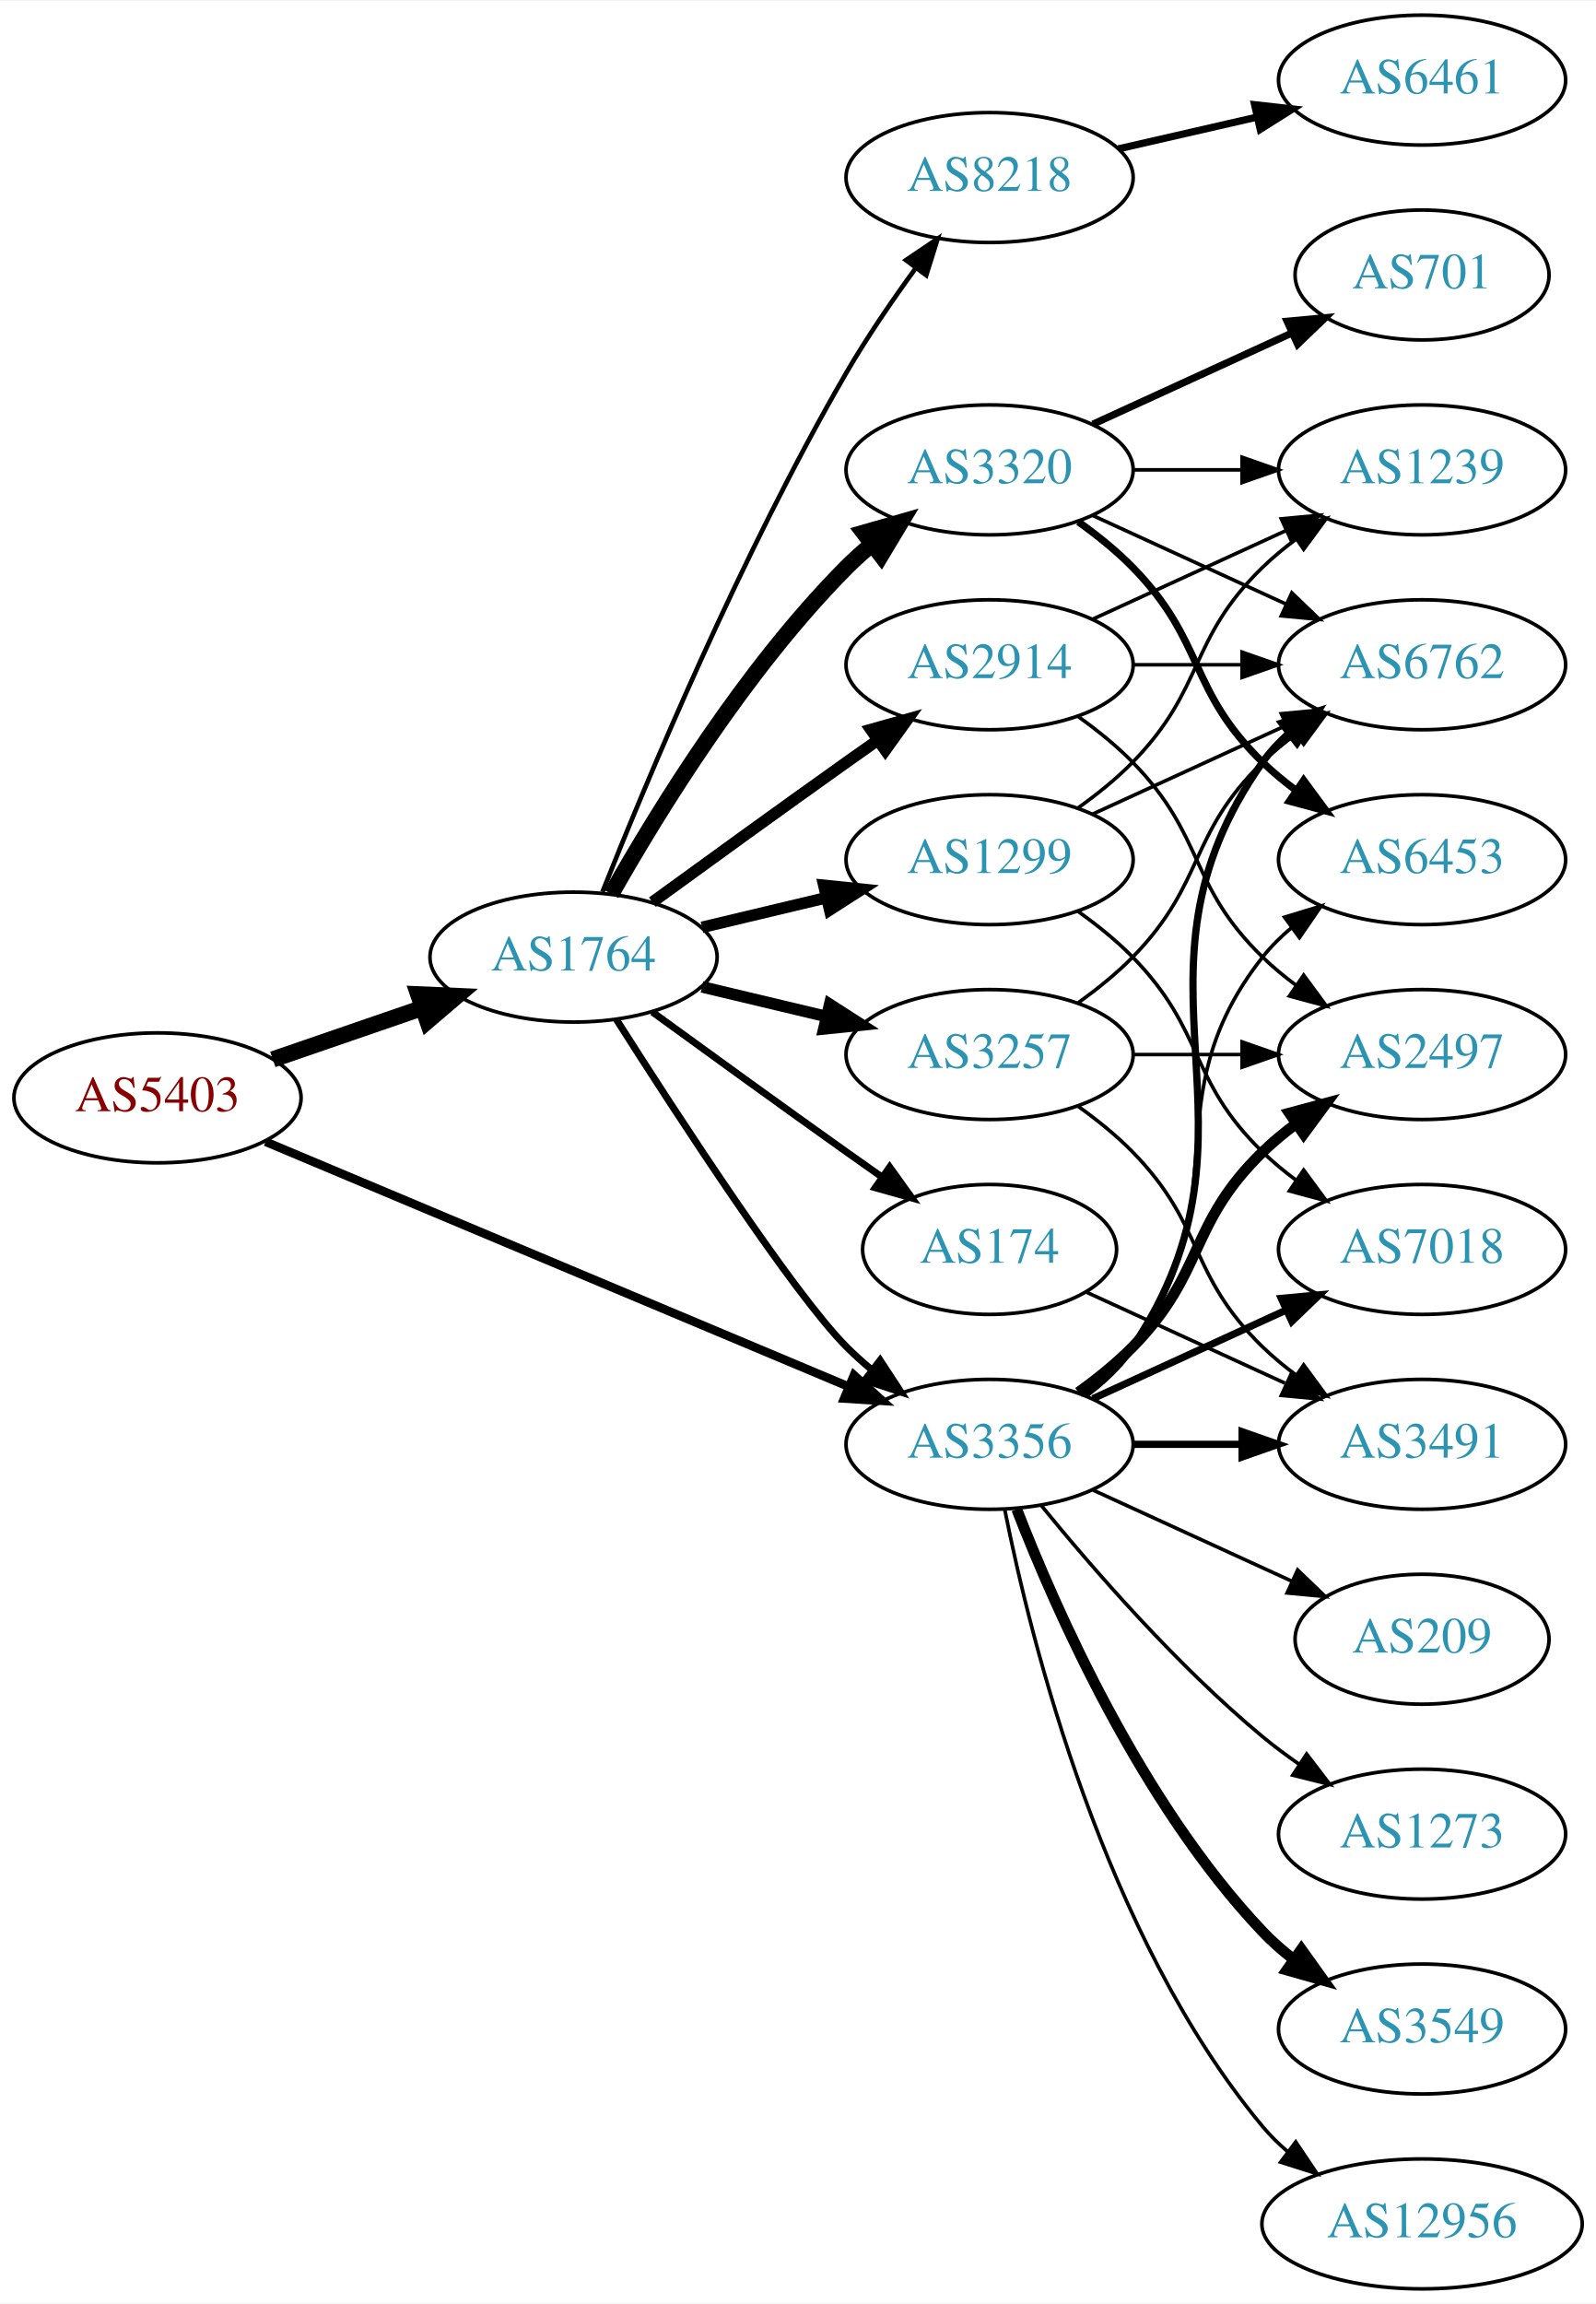
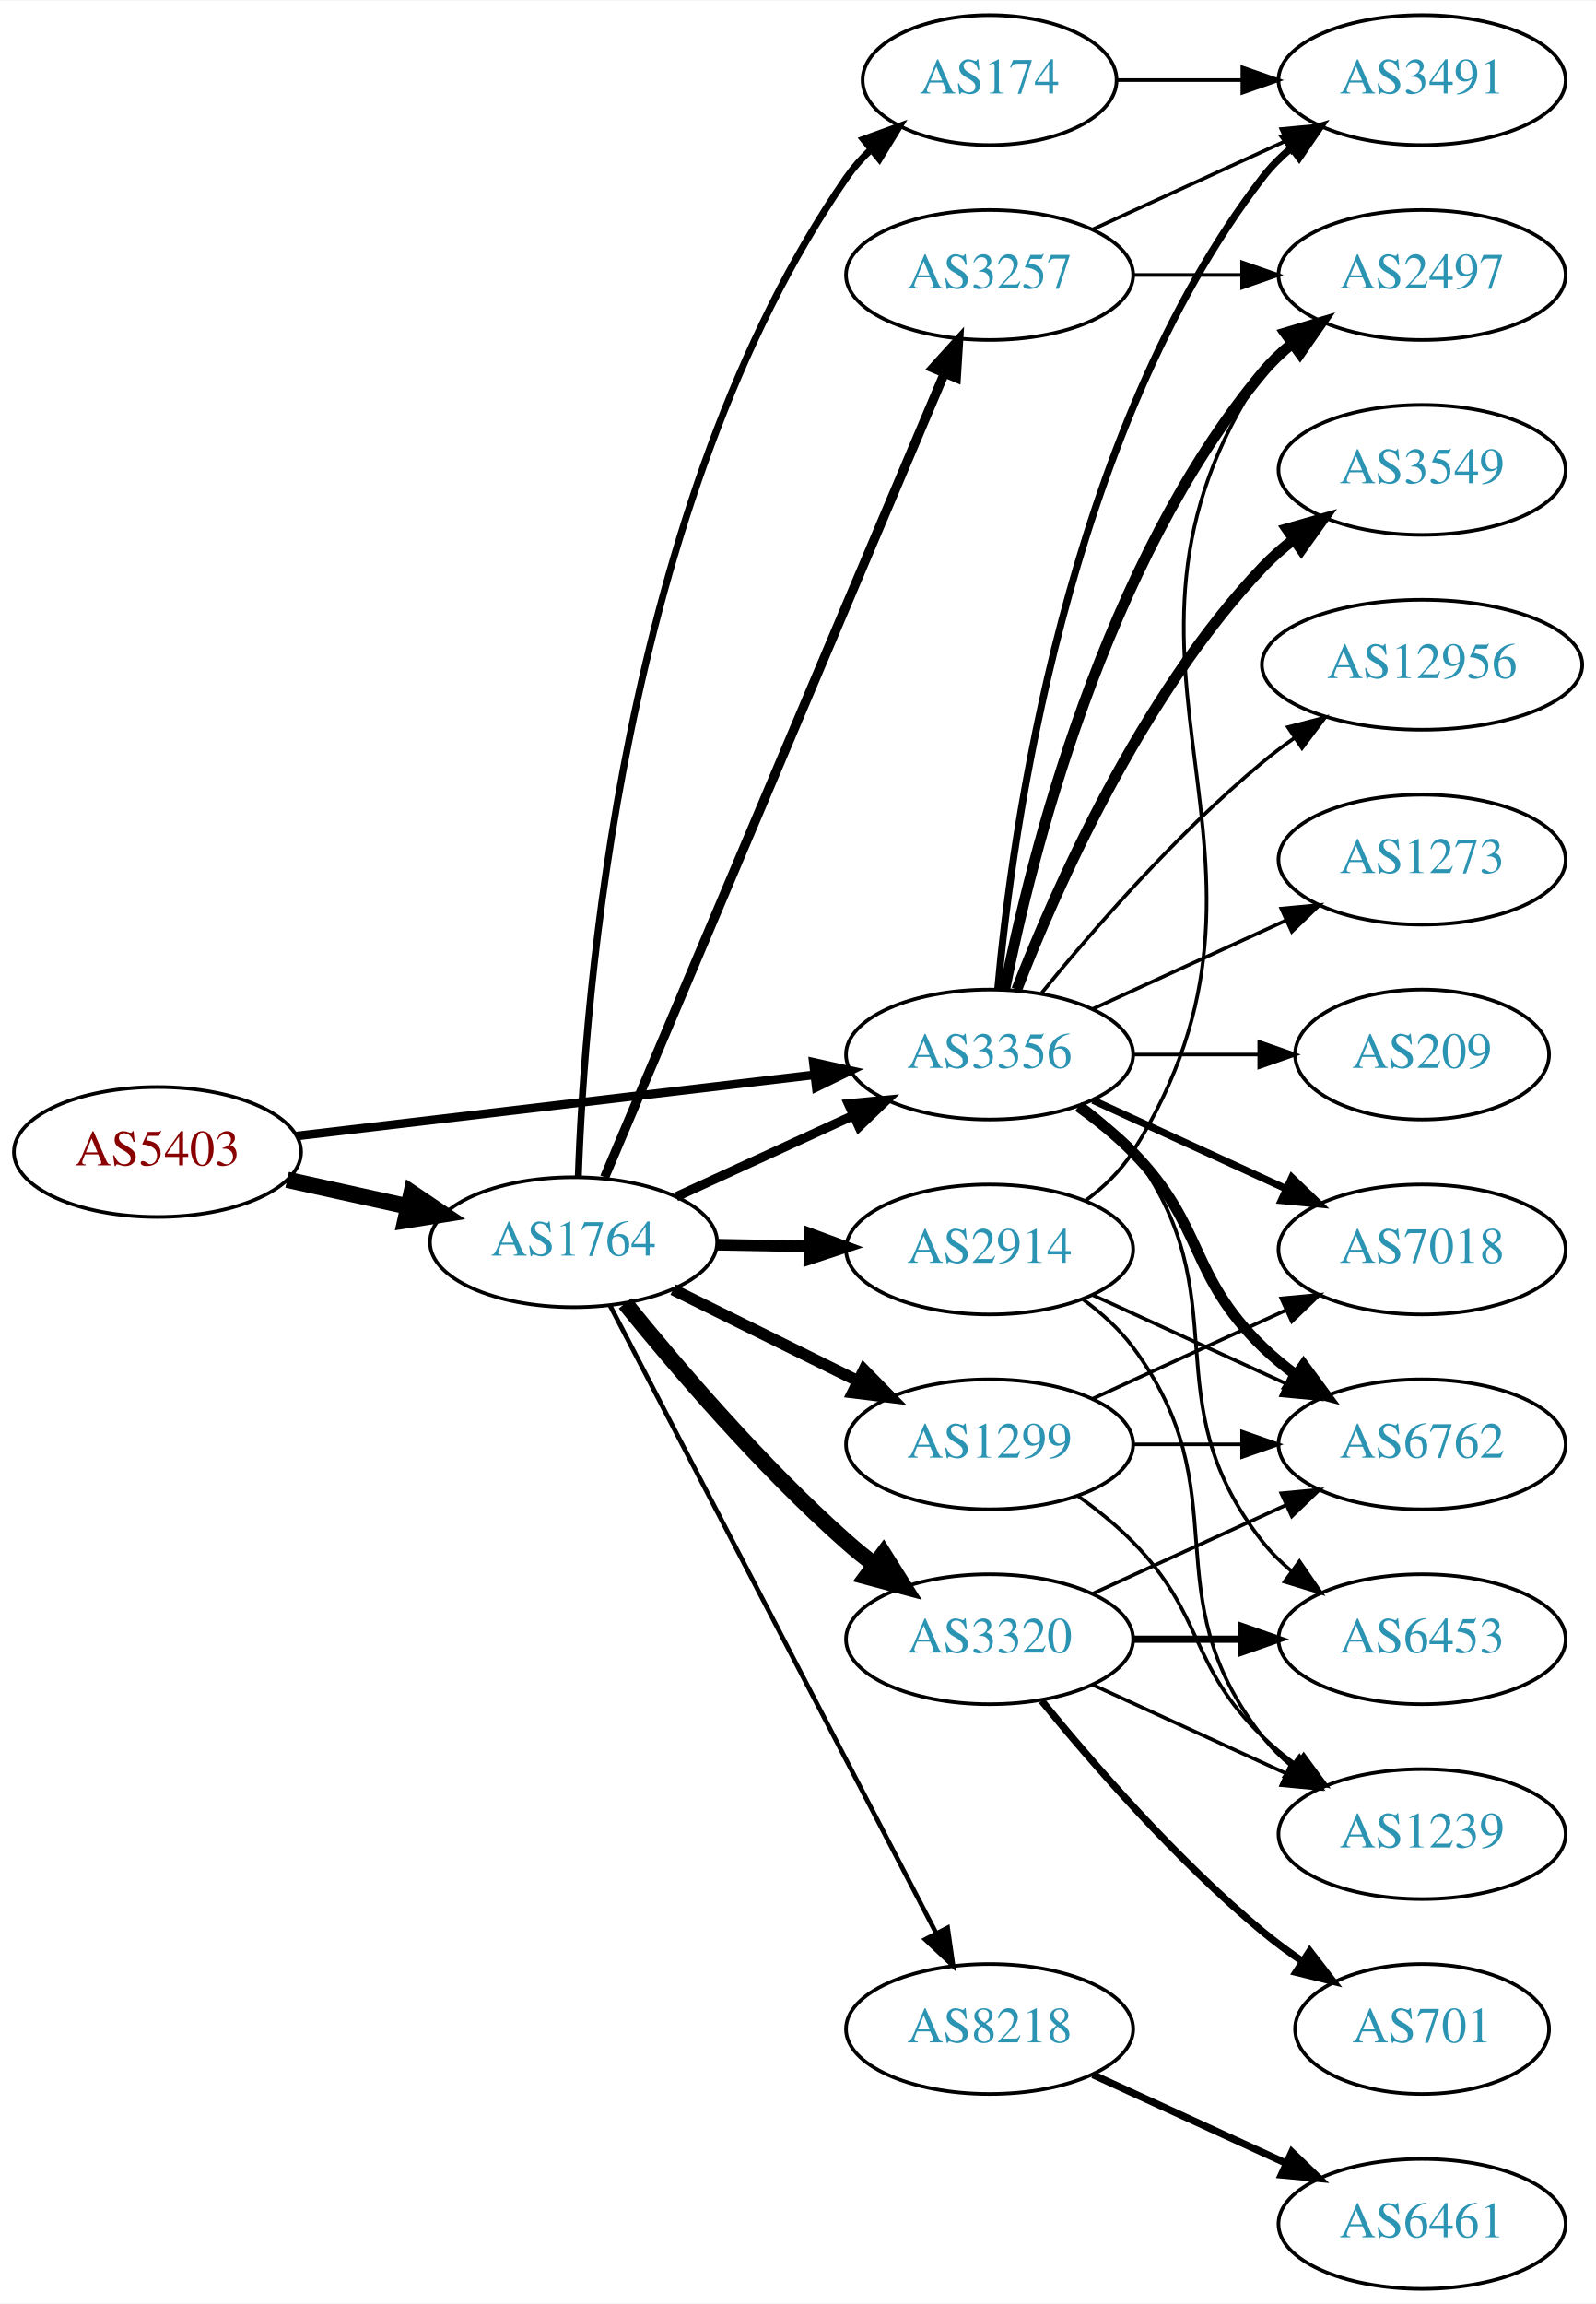
<svg xmlns="http://www.w3.org/2000/svg" xmlns:xlink="http://www.w3.org/1999/xlink" width="442pt" height="638pt" viewBox="0.00 0.00 442.27 638.00">
  <g id="graph0" class="graph" transform="scale(1 1) rotate(0) translate(4 634)">
    <polygon fill="white" stroke="none" points="-4,4 -4,-634 438.271,-634 438.271,4 -4,4" />
    <g id="node1" class="node">
      <g id="a_node1">
        <a xlink:href="/asn/5403" xlink:title="AS5403 ~ AS5403 [AT]">
-           <ellipse fill="#ffffff" stroke="black" cx="39.647" cy="-330" rx="39.794" ry="18" />
-           <text text-anchor="middle" x="39.647" y="-326.3" font-family="Times,serif" font-size="14.00" fill="#880000">AS5403</text>
+           <ellipse fill="#ffffff" stroke="black" cx="39.647" cy="-315" rx="39.794" ry="18" />
+           <text text-anchor="middle" x="39.647" y="-311.3" font-family="Times,serif" font-size="14.00" fill="#880000">AS5403</text>
        </a>
      </g>
    </g>
    <g id="node2" class="node">
      <g id="a_node2">
        <a xlink:href="/asn/1764" xlink:title="AS1764 ~ NEXTLAYER-AS [AT]">
-           <ellipse fill="#ffffff" stroke="black" cx="154.939" cy="-369" rx="39.794" ry="18" />
-           <text text-anchor="middle" x="154.939" y="-365.3" font-family="Times,serif" font-size="14.00" fill="#2c94b3">AS1764</text>
+           <ellipse fill="#ffffff" stroke="black" cx="154.939" cy="-290" rx="39.794" ry="18" />
+           <text text-anchor="middle" x="154.939" y="-286.3" font-family="Times,serif" font-size="14.00" fill="#2c94b3">AS1764</text>
        </a>
      </g>
    </g>
    <g id="edge1" class="edge">
-       <path fill="none" stroke="black" stroke-width="4.5" d="M71.604,-340.657C84.362,-345.049 99.326,-350.2 112.972,-354.897" />
-       <polygon fill="black" stroke="black" stroke-width="4.5" points="111.888,-358.689 122.625,-358.22 114.452,-351.242 111.888,-358.689" />
+       <path fill="none" stroke="black" stroke-width="4.5" d="M75.562,-307.295C86.115,-304.967 97.854,-302.376 108.967,-299.924" />
+       <polygon fill="black" stroke="black" stroke-width="4.5" points="110.027,-303.722 118.944,-297.722 108.33,-296.032 110.027,-303.722" />
    </g>
    <g id="node3" class="node">
      <g id="a_node3">
        <a xlink:href="/asn/3356" xlink:title="AS3356 ~ Level 3 Parent, LLC [US]">
-           <ellipse fill="#ffffff" stroke="black" cx="270.232" cy="-234" rx="39.794" ry="18" />
-           <text text-anchor="middle" x="270.232" y="-230.3" font-family="Times,serif" font-size="14.00" fill="#2c94b3">AS3356</text>
+           <ellipse fill="#ffffff" stroke="black" cx="270.232" cy="-342" rx="39.794" ry="18" />
+           <text text-anchor="middle" x="270.232" y="-338.3" font-family="Times,serif" font-size="14.00" fill="#2c94b3">AS3356</text>
        </a>
      </g>
    </g>
    <g id="edge2" class="edge">
-       <path fill="none" stroke="black" stroke-width="2.4" d="M69.597,-317.842C110.647,-300.602 185.821,-269.031 231.288,-249.935" />
-       <polygon fill="black" stroke="black" stroke-width="2.4" points="232.652,-253.159 240.517,-246.06 229.942,-246.705 232.652,-253.159" />
-     </g>
-     <g id="edge3" class="edge">
-       <path fill="none" stroke="black" stroke-width="1.929" d="M166.822,-351.704C183.704,-325.154 215.796,-275.865 230.586,-261 232.697,-258.879 234.993,-256.812 237.378,-254.829" />
-       <polygon fill="black" stroke="black" stroke-width="1.929" points="239.894,-257.31 245.694,-248.444 235.631,-251.758 239.894,-257.31" />
+       <path fill="none" stroke="black" stroke-width="2.4" d="M78.137,-319.428C117.335,-324.058 178.967,-331.338 221.589,-336.373" />
+       <polygon fill="black" stroke="black" stroke-width="2.4" points="221.38,-339.872 231.722,-337.569 222.201,-332.92 221.38,-339.872" />
+     </g>
+     <g id="edge6" class="edge">
+       <path fill="none" stroke="black" stroke-width="2.571" d="M183.365,-302.588C198.145,-309.372 216.581,-317.834 232.577,-325.176" />
+       <polygon fill="black" stroke="black" stroke-width="2.571" points="231.119,-328.357 241.667,-329.348 234.039,-321.995 231.119,-328.357" />
    </g>
    <g id="node4" class="node">
      <g id="a_node4">
-         <a xlink:href="/asn/3320" xlink:title="AS3320 ~ DTAG [DE]">
-           <ellipse fill="#ffffff" stroke="black" cx="270.232" cy="-504" rx="39.794" ry="18" />
-           <text text-anchor="middle" x="270.232" y="-500.3" font-family="Times,serif" font-size="14.00" fill="#2c94b3">AS3320</text>
-         </a>
-       </g>
-     </g>
-     <g id="edge4" class="edge">
-       <path fill="none" stroke="black" stroke-width="4.5" d="M165.399,-386.49C178.181,-409.096 202.613,-448.886 230.586,-477 232.697,-479.121 234.993,-481.188 237.378,-483.171" />
-       <polygon fill="black" stroke="black" stroke-width="4.5" points="235.364,-486.589 245.694,-489.556 240.16,-480.343 235.364,-486.589" />
+         <a xlink:href="/asn/2914" xlink:title="AS2914 ~ NTT America, Inc. [US]">
+           <ellipse fill="#ffffff" stroke="black" cx="270.232" cy="-288" rx="39.794" ry="18" />
+           <text text-anchor="middle" x="270.232" y="-284.3" font-family="Times,serif" font-size="14.00" fill="#2c94b3">AS2914</text>
+         </a>
+       </g>
+     </g>
+     <g id="edge3" class="edge">
+       <path fill="none" stroke="black" stroke-width="3.214" d="M194.612,-289.317C202.815,-289.172 211.579,-289.018 220.111,-288.867" />
+       <polygon fill="black" stroke="black" stroke-width="3.214" points="220.413,-292.362 230.35,-288.686 220.29,-285.364 220.413,-292.362" />
    </g>
    <g id="node5" class="node">
      <g id="a_node5">
-         <a xlink:href="/asn/3257" xlink:title="AS3257 ~ GTT [DE]">
-           <ellipse fill="#ffffff" stroke="black" cx="270.232" cy="-342" rx="39.794" ry="18" />
-           <text text-anchor="middle" x="270.232" y="-338.3" font-family="Times,serif" font-size="14.00" fill="#2c94b3">AS3257</text>
-         </a>
-       </g>
-     </g>
-     <g id="edge5" class="edge">
-       <path fill="none" stroke="black" stroke-width="3.214" d="M190.547,-360.752C201.418,-358.162 213.572,-355.265 225.015,-352.538" />
-       <polygon fill="black" stroke="black" stroke-width="3.214" points="225.921,-355.92 234.837,-350.197 224.298,-349.111 225.921,-355.92" />
+         <a xlink:href="/asn/1299" xlink:title="AS1299 ~ Telia Carrier [EU]">
+           <ellipse fill="#ffffff" stroke="black" cx="270.232" cy="-234" rx="39.794" ry="18" />
+           <text text-anchor="middle" x="270.232" y="-230.3" font-family="Times,serif" font-size="14.00" fill="#2c94b3">AS1299</text>
+         </a>
+       </g>
+     </g>
+     <g id="edge4" class="edge">
+       <path fill="none" stroke="black" stroke-width="3.214" d="M182.502,-276.87C197.701,-269.358 216.97,-259.833 233.484,-251.67" />
+       <polygon fill="black" stroke="black" stroke-width="3.214" points="235.423,-254.616 242.837,-247.047 232.321,-248.341 235.423,-254.616" />
    </g>
    <g id="node6" class="node">
      <g id="a_node6">
-         <a xlink:href="/asn/8218" xlink:title="AS8218 ~ legacy Neotelecoms [FR]">
-           <ellipse fill="#ffffff" stroke="black" cx="270.232" cy="-585" rx="39.794" ry="18" />
-           <text text-anchor="middle" x="270.232" y="-581.3" font-family="Times,serif" font-size="14.00" fill="#2c94b3">AS8218</text>
-         </a>
-       </g>
-     </g>
-     <g id="edge6" class="edge">
-       <path fill="none" stroke="black" stroke-width="1.286" d="M162.943,-387.051C175.07,-417.57 201.487,-480.933 230.586,-531 236.293,-540.819 243.331,-551.078 249.83,-559.984" />
-       <polygon fill="black" stroke="black" stroke-width="1.286" points="247.056,-562.119 255.835,-568.05 252.67,-557.938 247.056,-562.119" />
+         <a xlink:href="/asn/174" xlink:title="AS174 ~ Cogent Communications [US]">
+           <ellipse fill="#ffffff" stroke="black" cx="270.232" cy="-612" rx="35.194" ry="18" />
+           <text text-anchor="middle" x="270.232" y="-608.3" font-family="Times,serif" font-size="14.00" fill="#2c94b3">AS174</text>
+         </a>
+       </g>
+     </g>
+     <g id="edge5" class="edge">
+       <path fill="none" stroke="black" stroke-width="1.929" d="M156.254,-308.04C157.94,-357.012 168.291,-494.8 230.586,-585 232.493,-587.761 234.78,-590.331 237.277,-592.699" />
+       <polygon fill="black" stroke="black" stroke-width="1.929" points="235.268,-595.576 245.227,-599.19 239.695,-590.154 235.268,-595.576" />
    </g>
    <g id="node7" class="node">
      <g id="a_node7">
-         <a xlink:href="/asn/174" xlink:title="AS174 ~ Cogent Communications [US]">
-           <ellipse fill="#ffffff" stroke="black" cx="270.232" cy="-288" rx="35.194" ry="18" />
-           <text text-anchor="middle" x="270.232" y="-284.3" font-family="Times,serif" font-size="14.00" fill="#2c94b3">AS174</text>
+         <a xlink:href="/asn/3257" xlink:title="AS3257 ~ GTT [DE]">
+           <ellipse fill="#ffffff" stroke="black" cx="270.232" cy="-558" rx="39.794" ry="18" />
+           <text text-anchor="middle" x="270.232" y="-554.3" font-family="Times,serif" font-size="14.00" fill="#2c94b3">AS3257</text>
        </a>
      </g>
    </g>
    <g id="edge7" class="edge">
-       <path fill="none" stroke="black" stroke-width="1.929" d="M176.788,-353.778C191.722,-342.909 212.335,-327.975 230.586,-315 233.796,-312.718 237.165,-310.339 240.52,-307.982" />
-       <polygon fill="black" stroke="black" stroke-width="1.929" points="242.548,-310.834 248.73,-302.23 238.532,-305.101 242.548,-310.834" />
+       <path fill="none" stroke="black" stroke-width="2.571" d="M163.549,-308C182.978,-353.962 234.516,-475.877 257.676,-530.663" />
+       <polygon fill="black" stroke="black" stroke-width="2.571" points="254.539,-532.23 261.656,-540.078 260.986,-529.504 254.539,-532.23" />
    </g>
    <g id="node8" class="node">
      <g id="a_node8">
-         <a xlink:href="/asn/1299" xlink:title="AS1299 ~ Telia Carrier [EU]">
-           <ellipse fill="#ffffff" stroke="black" cx="270.232" cy="-396" rx="39.794" ry="18" />
-           <text text-anchor="middle" x="270.232" y="-392.3" font-family="Times,serif" font-size="14.00" fill="#2c94b3">AS1299</text>
+         <a xlink:href="/asn/8218" xlink:title="AS8218 ~ legacy Neotelecoms [FR]">
+           <ellipse fill="#ffffff" stroke="black" cx="270.232" cy="-72" rx="39.794" ry="18" />
+           <text text-anchor="middle" x="270.232" y="-68.3" font-family="Times,serif" font-size="14.00" fill="#2c94b3">AS8218</text>
        </a>
      </g>
    </g>
    <g id="edge8" class="edge">
-       <path fill="none" stroke="black" stroke-width="3.214" d="M190.547,-377.248C201.418,-379.838 213.572,-382.735 225.015,-385.462" />
-       <polygon fill="black" stroke="black" stroke-width="3.214" points="224.298,-388.889 234.837,-387.803 225.921,-382.08 224.298,-388.889" />
+       <path fill="none" stroke="black" stroke-width="1.286" d="M165.019,-272.529C184.824,-234.421 232.003,-143.637 255.478,-98.466" />
+       <polygon fill="black" stroke="black" stroke-width="1.286" points="258.604,-100.042 260.109,-89.555 252.392,-96.814 258.604,-100.042" />
    </g>
    <g id="node9" class="node">
      <g id="a_node9">
-         <a xlink:href="/asn/2914" xlink:title="AS2914 ~ NTT America, Inc. [US]">
-           <ellipse fill="#ffffff" stroke="black" cx="270.232" cy="-450" rx="39.794" ry="18" />
-           <text text-anchor="middle" x="270.232" y="-446.3" font-family="Times,serif" font-size="14.00" fill="#2c94b3">AS2914</text>
+         <a xlink:href="/asn/3320" xlink:title="AS3320 ~ DTAG [DE]">
+           <ellipse fill="#ffffff" stroke="black" cx="270.232" cy="-180" rx="39.794" ry="18" />
+           <text text-anchor="middle" x="270.232" y="-176.3" font-family="Times,serif" font-size="14.00" fill="#2c94b3">AS3320</text>
        </a>
      </g>
    </g>
    <g id="edge9" class="edge">
-       <path fill="none" stroke="black" stroke-width="3.214" d="M176.788,-384.222C191.722,-395.091 212.335,-410.025 230.586,-423 233.406,-425.005 236.349,-427.085 239.297,-429.159" />
-       <polygon fill="black" stroke="black" stroke-width="3.214" points="237.325,-432.05 247.522,-434.926 241.344,-426.319 237.325,-432.05" />
+       <path fill="none" stroke="black" stroke-width="4.5" d="M169.229,-273.059C183.422,-255.511 207.067,-227.798 230.586,-207 233.038,-204.831 235.668,-202.681 238.36,-200.597" />
+       <polygon fill="black" stroke="black" stroke-width="4.5" points="240.795,-203.693 246.505,-194.587 236.12,-197.356 240.795,-203.693" />
    </g>
    <g id="node10" class="node">
      <g id="a_node10">
+         <a xlink:href="/asn/3549" xlink:title="AS3549 ~ Level 3 Parent, LLC [US]">
+           <ellipse fill="#ffffff" stroke="black" cx="390.075" cy="-504" rx="39.794" ry="18" />
+           <text text-anchor="middle" x="390.075" y="-500.3" font-family="Times,serif" font-size="14.00" fill="#2c94b3">AS3549</text>
+         </a>
+       </g>
+     </g>
+     <g id="edge10" class="edge">
+       <path fill="none" stroke="black" stroke-width="3" d="M277.755,-359.994C288.506,-387.728 312.163,-441.429 345.879,-477 348.465,-479.728 351.382,-482.294 354.45,-484.677" />
+       <polygon fill="black" stroke="black" stroke-width="3" points="352.604,-487.658 362.799,-490.543 356.629,-481.93 352.604,-487.658" />
+     </g>
+     <g id="node11" class="node">
+       <g id="a_node11">
        <a xlink:href="/asn/6762" xlink:title="AS6762 ~ TELECOM ITALIA SPARKLE S.p.A. [IT]">
-           <ellipse fill="#ffffff" stroke="black" cx="390.075" cy="-450" rx="39.794" ry="18" />
-           <text text-anchor="middle" x="390.075" y="-446.3" font-family="Times,serif" font-size="14.00" fill="#2c94b3">AS6762</text>
-         </a>
-       </g>
-     </g>
-     <g id="edge27" class="edge">
-       <path fill="none" stroke="black" stroke-width="2" d="M296.551,-247.607C301.607,-251.351 306.419,-255.831 309.879,-261 350.903,-322.294 303.3,-362.775 345.879,-423 347.87,-425.816 350.257,-428.401 352.873,-430.76" />
-       <polygon fill="black" stroke="black" stroke-width="2" points="351.172,-433.865 361.241,-437.162 355.426,-428.306 351.172,-433.865" />
+           <ellipse fill="#ffffff" stroke="black" cx="390.075" cy="-234" rx="39.794" ry="18" />
+           <text text-anchor="middle" x="390.075" y="-230.3" font-family="Times,serif" font-size="14.00" fill="#2c94b3">AS6762</text>
+         </a>
+       </g>
+     </g>
+     <g id="edge11" class="edge">
+       <path fill="none" stroke="black" stroke-width="3" d="M294.826,-327.611C300.082,-323.852 305.414,-319.563 309.879,-315 330.051,-294.383 325.186,-281.094 345.879,-261 348.724,-258.237 351.898,-255.614 355.198,-253.166" />
+       <polygon fill="black" stroke="black" stroke-width="3" points="357.263,-255.994 363.546,-247.462 353.315,-250.214 357.263,-255.994" />
+     </g>
+     <g id="node12" class="node">
+       <g id="a_node12">
+         <a xlink:href="/asn/2497" xlink:title="AS2497 ~ Internet Initiative Japan Inc. [JP]">
+           <ellipse fill="#ffffff" stroke="black" cx="390.075" cy="-558" rx="39.794" ry="18" />
+           <text text-anchor="middle" x="390.075" y="-554.3" font-family="Times,serif" font-size="14.00" fill="#2c94b3">AS2497</text>
+         </a>
+       </g>
+     </g>
+     <g id="edge12" class="edge">
+       <path fill="none" stroke="black" stroke-width="3" d="M274.431,-360.073C281.594,-396.141 301.869,-478.125 345.879,-531 348.283,-533.889 351.08,-536.563 354.072,-539.013" />
+       <polygon fill="black" stroke="black" stroke-width="3" points="352.161,-541.95 362.315,-544.973 356.262,-536.277 352.161,-541.95" />
    </g>
    <g id="node13" class="node">
      <g id="a_node13">
+         <a xlink:href="/asn/3491" xlink:title="AS3491 ~ PCCW Global, Inc. [US]">
+           <ellipse fill="#ffffff" stroke="black" cx="390.075" cy="-612" rx="39.794" ry="18" />
+           <text text-anchor="middle" x="390.075" y="-608.3" font-family="Times,serif" font-size="14.00" fill="#2c94b3">AS3491</text>
+         </a>
+       </g>
+     </g>
+     <g id="edge13" class="edge">
+       <path fill="none" stroke="black" stroke-width="2" d="M272.516,-360.117C276.415,-403.332 291.432,-514.131 345.879,-585 348.169,-587.981 350.889,-590.716 353.833,-593.205" />
+       <polygon fill="black" stroke="black" stroke-width="2" points="351.88,-596.113 362.009,-599.218 356.027,-590.473 351.88,-596.113" />
+     </g>
+     <g id="node14" class="node">
+       <g id="a_node14">
        <a xlink:href="/asn/6453" xlink:title="AS6453 ~ TATA COMMUNICATIONS (AMERICA) INC [US]">
-           <ellipse fill="#ffffff" stroke="black" cx="390.075" cy="-396" rx="39.794" ry="18" />
-           <text text-anchor="middle" x="390.075" y="-392.3" font-family="Times,serif" font-size="14.00" fill="#2c94b3">AS6453</text>
-         </a>
-       </g>
-     </g>
-     <g id="edge29" class="edge">
-       <path fill="none" stroke="black" d="M296.163,-247.882C301.239,-251.611 306.157,-256.016 309.879,-261 340.15,-301.542 314.58,-329.246 345.879,-369 348.204,-371.953 350.948,-374.67 353.907,-377.147" />
-       <polygon fill="black" stroke="black" points="351.966,-380.064 362.103,-383.145 356.1,-374.415 351.966,-380.064" />
+           <ellipse fill="#ffffff" stroke="black" cx="390.075" cy="-180" rx="39.794" ry="18" />
+           <text text-anchor="middle" x="390.075" y="-176.3" font-family="Times,serif" font-size="14.00" fill="#2c94b3">AS6453</text>
+         </a>
+       </g>
+     </g>
+     <g id="edge14" class="edge">
+       <path fill="none" stroke="black" d="M296.163,-328.118C301.239,-324.389 306.157,-319.984 309.879,-315 340.15,-274.458 314.58,-246.754 345.879,-207 348.204,-204.047 350.948,-201.33 353.907,-198.853" />
+       <polygon fill="black" stroke="black" points="356.1,-201.585 362.103,-192.855 351.966,-195.936 356.1,-201.585" />
    </g>
    <g id="node15" class="node">
      <g id="a_node15">
-         <a xlink:href="/asn/3491" xlink:title="AS3491 ~ PCCW Global, Inc. [US]">
-           <ellipse fill="#ffffff" stroke="black" cx="390.075" cy="-234" rx="39.794" ry="18" />
-           <text text-anchor="middle" x="390.075" y="-230.3" font-family="Times,serif" font-size="14.00" fill="#2c94b3">AS3491</text>
-         </a>
-       </g>
-     </g>
-     <g id="edge28" class="edge">
-       <path fill="none" stroke="black" stroke-width="2" d="M310.145,-234C319.698,-234 330.048,-234 340.011,-234" />
-       <polygon fill="black" stroke="black" stroke-width="2" points="340.203,-237.5 350.203,-234 340.203,-230.5 340.203,-237.5" />
+         <a xlink:href="/asn/12956" xlink:title="AS12956 ~ TELXIUS [ES]">
+           <ellipse fill="#ffffff" stroke="black" cx="390.075" cy="-450" rx="44.393" ry="18" />
+           <text text-anchor="middle" x="390.075" y="-446.3" font-family="Times,serif" font-size="14.00" fill="#2c94b3">AS12956</text>
+         </a>
+       </g>
+     </g>
+     <g id="edge15" class="edge">
+       <path fill="none" stroke="black" d="M284.651,-359.065C298.766,-376.375 322.181,-403.345 345.879,-423 348.617,-425.271 351.56,-427.494 354.578,-429.63" />
+       <polygon fill="black" stroke="black" points="352.909,-432.725 363.166,-435.379 356.804,-426.908 352.909,-432.725" />
    </g>
    <g id="node16" class="node">
      <g id="a_node16">
-         <a xlink:href="/asn/2497" xlink:title="AS2497 ~ Internet Initiative Japan Inc. [JP]">
-           <ellipse fill="#ffffff" stroke="black" cx="390.075" cy="-342" rx="39.794" ry="18" />
-           <text text-anchor="middle" x="390.075" y="-338.3" font-family="Times,serif" font-size="14.00" fill="#2c94b3">AS2497</text>
-         </a>
-       </g>
-     </g>
-     <g id="edge26" class="edge">
-       <path fill="none" stroke="black" stroke-width="3" d="M294.826,-248.389C300.082,-252.148 305.414,-256.437 309.879,-261 330.051,-281.617 325.186,-294.906 345.879,-315 348.724,-317.763 351.898,-320.386 355.198,-322.834" />
-       <polygon fill="black" stroke="black" stroke-width="3" points="353.315,-325.786 363.546,-328.538 357.263,-320.006 353.315,-325.786" />
-     </g>
-     <g id="node17" class="node">
-       <g id="a_node17">
        <a xlink:href="/asn/7018" xlink:title="AS7018 ~ AT&amp;T Services, Inc. [US]">
          <ellipse fill="#ffffff" stroke="black" cx="390.075" cy="-288" rx="39.794" ry="18" />
          <text text-anchor="middle" x="390.075" y="-284.3" font-family="Times,serif" font-size="14.00" fill="#2c94b3">AS7018</text>
        </a>
      </g>
    </g>
-     <g id="edge31" class="edge">
-       <path fill="none" stroke="black" stroke-width="2" d="M298.861,-246.661C314.818,-253.973 335.089,-263.261 352.371,-271.181" />
-       <polygon fill="black" stroke="black" stroke-width="2" points="351.07,-274.435 361.619,-275.419 353.986,-268.071 351.07,-274.435" />
+     <g id="edge16" class="edge">
+       <path fill="none" stroke="black" stroke-width="2" d="M298.861,-329.339C314.818,-322.027 335.089,-312.739 352.371,-304.819" />
+       <polygon fill="black" stroke="black" stroke-width="2" points="353.986,-307.929 361.619,-300.581 351.07,-301.565 353.986,-307.929" />
+     </g>
+     <g id="node17" class="node">
+       <g id="a_node17">
+         <a xlink:href="/asn/1273" xlink:title="AS1273 ~ Vodafone Group PLC [EU]">
+           <ellipse fill="#ffffff" stroke="black" cx="390.075" cy="-396" rx="39.794" ry="18" />
+           <text text-anchor="middle" x="390.075" y="-392.3" font-family="Times,serif" font-size="14.00" fill="#2c94b3">AS1273</text>
+         </a>
+       </g>
+     </g>
+     <g id="edge17" class="edge">
+       <path fill="none" stroke="black" d="M298.861,-354.661C314.818,-361.973 335.089,-371.261 352.371,-379.181" />
+       <polygon fill="black" stroke="black" points="351.07,-382.435 361.619,-383.419 353.986,-376.071 351.07,-382.435" />
    </g>
    <g id="node18" class="node">
      <g id="a_node18">
-         <a xlink:href="/asn/3549" xlink:title="AS3549 ~ Level 3 Parent, LLC [US]">
-           <ellipse fill="#ffffff" stroke="black" cx="390.075" cy="-72" rx="39.794" ry="18" />
-           <text text-anchor="middle" x="390.075" y="-68.3" font-family="Times,serif" font-size="14.00" fill="#2c94b3">AS3549</text>
-         </a>
-       </g>
-     </g>
-     <g id="edge25" class="edge">
-       <path fill="none" stroke="black" stroke-width="3" d="M277.755,-216.006C288.506,-188.272 312.163,-134.571 345.879,-99 348.465,-96.272 351.382,-93.706 354.45,-91.323" />
-       <polygon fill="black" stroke="black" stroke-width="3" points="356.629,-94.07 362.799,-85.457 352.604,-88.342 356.629,-94.07" />
+         <a xlink:href="/asn/209" xlink:title="AS209 ~ CenturyLink Communications, LLC [US]">
+           <ellipse fill="#ffffff" stroke="black" cx="390.075" cy="-342" rx="35.194" ry="18" />
+           <text text-anchor="middle" x="390.075" y="-338.3" font-family="Times,serif" font-size="14.00" fill="#2c94b3">AS209</text>
+         </a>
+       </g>
+     </g>
+     <g id="edge18" class="edge">
+       <path fill="none" stroke="black" d="M310.145,-342C321.232,-342 333.391,-342 344.774,-342" />
+       <polygon fill="black" stroke="black" points="344.955,-345.5 354.955,-342 344.955,-338.5 344.955,-345.5" />
+     </g>
+     <g id="edge21" class="edge">
+       <path fill="none" stroke="black" d="M298.861,-275.339C314.818,-268.027 335.089,-258.739 352.371,-250.819" />
+       <polygon fill="black" stroke="black" points="353.986,-253.929 361.619,-246.581 351.07,-247.565 353.986,-253.929" />
+     </g>
+     <g id="edge22" class="edge">
+       <path fill="none" stroke="black" d="M296.758,-301.472C301.804,-305.223 306.559,-309.74 309.879,-315 361.829,-397.3 291.841,-450.056 345.879,-531 347.794,-533.869 350.128,-536.49 352.709,-538.872" />
+       <polygon fill="black" stroke="black" points="350.972,-541.954 361.021,-545.313 355.26,-536.421 350.972,-541.954" />
+     </g>
+     <g id="node20" class="node">
+       <g id="a_node20">
+         <a xlink:href="/asn/1239" xlink:title="AS1239 ~ Sprint [US]">
+           <ellipse fill="#ffffff" stroke="black" cx="390.075" cy="-126" rx="39.794" ry="18" />
+           <text text-anchor="middle" x="390.075" y="-122.3" font-family="Times,serif" font-size="14.00" fill="#2c94b3">AS1239</text>
+         </a>
+       </g>
+     </g>
+     <g id="edge20" class="edge">
+       <path fill="none" stroke="black" d="M296.163,-274.118C301.239,-270.389 306.157,-265.984 309.879,-261 340.15,-220.458 314.58,-192.754 345.879,-153 348.204,-150.047 350.948,-147.33 353.907,-144.853" />
+       <polygon fill="black" stroke="black" points="356.1,-147.585 362.103,-138.855 351.966,-141.936 356.1,-147.585" />
+     </g>
+     <g id="edge30" class="edge">
+       <path fill="none" stroke="black" d="M310.145,-234C319.698,-234 330.048,-234 340.011,-234" />
+       <polygon fill="black" stroke="black" points="340.203,-237.5 350.203,-234 340.203,-230.5 340.203,-237.5" />
+     </g>
+     <g id="edge31" class="edge">
+       <path fill="none" stroke="black" d="M298.861,-246.661C314.818,-253.973 335.089,-263.261 352.371,-271.181" />
+       <polygon fill="black" stroke="black" points="351.07,-274.435 361.619,-275.419 353.986,-268.071 351.07,-274.435" />
+     </g>
+     <g id="edge29" class="edge">
+       <path fill="none" stroke="black" d="M294.826,-219.611C300.082,-215.852 305.414,-211.563 309.879,-207 330.051,-186.383 325.186,-173.094 345.879,-153 348.724,-150.237 351.898,-147.614 355.198,-145.166" />
+       <polygon fill="black" stroke="black" points="357.263,-147.994 363.546,-139.462 353.315,-142.214 357.263,-147.994" />
+     </g>
+     <g id="edge32" class="edge">
+       <path fill="none" stroke="black" d="M305.634,-612C316.458,-612 328.626,-612 340.253,-612" />
+       <polygon fill="black" stroke="black" points="340.284,-615.5 350.284,-612 340.284,-608.5 340.284,-615.5" />
+     </g>
+     <g id="edge27" class="edge">
+       <path fill="none" stroke="black" d="M310.145,-558C319.698,-558 330.048,-558 340.011,-558" />
+       <polygon fill="black" stroke="black" points="340.203,-561.5 350.203,-558 340.203,-554.5 340.203,-561.5" />
+     </g>
+     <g id="edge28" class="edge">
+       <path fill="none" stroke="black" d="M298.861,-570.661C314.818,-577.973 335.089,-587.261 352.371,-595.181" />
+       <polygon fill="black" stroke="black" points="351.07,-598.435 361.619,-599.419 353.986,-592.071 351.07,-598.435" />
    </g>
    <g id="node19" class="node">
      <g id="a_node19">
-         <a xlink:href="/asn/12956" xlink:title="AS12956 ~ TELXIUS [ES]">
-           <ellipse fill="#ffffff" stroke="black" cx="390.075" cy="-18" rx="44.393" ry="18" />
-           <text text-anchor="middle" x="390.075" y="-14.3" font-family="Times,serif" font-size="14.00" fill="#2c94b3">AS12956</text>
-         </a>
-       </g>
-     </g>
-     <g id="edge30" class="edge">
-       <path fill="none" stroke="black" d="M274.431,-215.927C281.594,-179.859 301.869,-97.875 345.879,-45 347.972,-42.485 350.363,-40.133 352.921,-37.949" />
-       <polygon fill="black" stroke="black" points="355.072,-40.711 360.969,-31.909 350.87,-35.113 355.072,-40.711" />
-     </g>
-     <g id="node20" class="node">
-       <g id="a_node20">
-         <a xlink:href="/asn/1273" xlink:title="AS1273 ~ Vodafone Group PLC [EU]">
-           <ellipse fill="#ffffff" stroke="black" cx="390.075" cy="-126" rx="39.794" ry="18" />
-           <text text-anchor="middle" x="390.075" y="-122.3" font-family="Times,serif" font-size="14.00" fill="#2c94b3">AS1273</text>
-         </a>
-       </g>
-     </g>
-     <g id="edge32" class="edge">
-       <path fill="none" stroke="black" d="M284.651,-216.935C298.766,-199.625 322.181,-172.655 345.879,-153 349.095,-150.332 352.596,-147.73 356.166,-145.259" />
-       <polygon fill="black" stroke="black" points="358.09,-148.183 364.523,-139.764 354.244,-142.334 358.09,-148.183" />
+         <a xlink:href="/asn/6461" xlink:title="AS6461 ~ Zayo Bandwidth [US]">
+           <ellipse fill="#ffffff" stroke="black" cx="390.075" cy="-18" rx="39.794" ry="18" />
+           <text text-anchor="middle" x="390.075" y="-14.3" font-family="Times,serif" font-size="14.00" fill="#2c94b3">AS6461</text>
+         </a>
+       </g>
+     </g>
+     <g id="edge19" class="edge">
+       <path fill="none" stroke="black" stroke-width="2" d="M298.861,-59.339C314.818,-52.027 335.089,-42.739 352.371,-34.819" />
+       <polygon fill="black" stroke="black" stroke-width="2" points="353.986,-37.929 361.619,-30.581 351.07,-31.565 353.986,-37.929" />
+     </g>
+     <g id="edge25" class="edge">
+       <path fill="none" stroke="black" d="M298.861,-192.661C314.818,-199.973 335.089,-209.261 352.371,-217.181" />
+       <polygon fill="black" stroke="black" points="351.07,-220.435 361.619,-221.419 353.986,-214.071 351.07,-220.435" />
+     </g>
+     <g id="edge26" class="edge">
+       <path fill="none" stroke="black" stroke-width="2" d="M310.145,-180C319.698,-180 330.048,-180 340.011,-180" />
+       <polygon fill="black" stroke="black" stroke-width="2" points="340.203,-183.5 350.203,-180 340.203,-176.5 340.203,-183.5" />
+     </g>
+     <g id="edge23" class="edge">
+       <path fill="none" stroke="black" d="M298.861,-167.339C314.818,-160.027 335.089,-150.739 352.371,-142.819" />
+       <polygon fill="black" stroke="black" points="353.986,-145.929 361.619,-138.581 351.07,-139.565 353.986,-145.929" />
    </g>
    <g id="node21" class="node">
      <g id="a_node21">
-         <a xlink:href="/asn/209" xlink:title="AS209 ~ CenturyLink Communications, LLC [US]">
-           <ellipse fill="#ffffff" stroke="black" cx="390.075" cy="-180" rx="35.194" ry="18" />
-           <text text-anchor="middle" x="390.075" y="-176.3" font-family="Times,serif" font-size="14.00" fill="#2c94b3">AS209</text>
-         </a>
-       </g>
-     </g>
-     <g id="edge33" class="edge">
-       <path fill="none" stroke="black" d="M298.861,-221.339C315.277,-213.817 336.259,-204.202 353.856,-196.139" />
-       <polygon fill="black" stroke="black" points="355.6,-199.189 363.233,-191.842 352.684,-192.826 355.6,-199.189" />
-     </g>
-     <g id="edge10" class="edge">
-       <path fill="none" stroke="black" d="M298.861,-491.339C314.818,-484.027 335.089,-474.739 352.371,-466.819" />
-       <polygon fill="black" stroke="black" points="353.986,-469.929 361.619,-462.581 351.07,-463.565 353.986,-469.929" />
-     </g>
-     <g id="node11" class="node">
-       <g id="a_node11">
        <a xlink:href="/asn/701" xlink:title="AS701 ~ UUNET [US]">
-           <ellipse fill="#ffffff" stroke="black" cx="390.075" cy="-558" rx="35.194" ry="18" />
-           <text text-anchor="middle" x="390.075" y="-554.3" font-family="Times,serif" font-size="14.00" fill="#2c94b3">AS701</text>
-         </a>
-       </g>
-     </g>
-     <g id="edge11" class="edge">
-       <path fill="none" stroke="black" stroke-width="2" d="M298.861,-516.661C315.277,-524.183 336.259,-533.798 353.856,-541.861" />
-       <polygon fill="black" stroke="black" stroke-width="2" points="352.684,-545.174 363.233,-546.158 355.6,-538.811 352.684,-545.174" />
-     </g>
-     <g id="node12" class="node">
-       <g id="a_node12">
-         <a xlink:href="/asn/1239" xlink:title="AS1239 ~ Sprint [US]">
-           <ellipse fill="#ffffff" stroke="black" cx="390.075" cy="-504" rx="39.794" ry="18" />
-           <text text-anchor="middle" x="390.075" y="-500.3" font-family="Times,serif" font-size="14.00" fill="#2c94b3">AS1239</text>
-         </a>
-       </g>
-     </g>
-     <g id="edge12" class="edge">
-       <path fill="none" stroke="black" d="M310.145,-504C319.698,-504 330.048,-504 340.011,-504" />
-       <polygon fill="black" stroke="black" points="340.203,-507.5 350.203,-504 340.203,-500.5 340.203,-507.5" />
-     </g>
-     <g id="edge13" class="edge">
-       <path fill="none" stroke="black" stroke-width="2" d="M294.826,-489.611C300.082,-485.852 305.414,-481.563 309.879,-477 330.051,-456.383 325.186,-443.094 345.879,-423 348.724,-420.237 351.898,-417.614 355.198,-415.166" />
-       <polygon fill="black" stroke="black" stroke-width="2" points="357.263,-417.994 363.546,-409.462 353.315,-412.214 357.263,-417.994" />
-     </g>
-     <g id="edge17" class="edge">
-       <path fill="none" stroke="black" d="M294.826,-356.389C300.082,-360.148 305.414,-364.437 309.879,-369 330.051,-389.617 325.186,-402.906 345.879,-423 348.724,-425.763 351.898,-428.386 355.198,-430.834" />
-       <polygon fill="black" stroke="black" points="353.315,-433.786 363.546,-436.538 357.263,-428.006 353.315,-433.786" />
-     </g>
-     <g id="edge15" class="edge">
-       <path fill="none" stroke="black" d="M294.826,-327.611C300.082,-323.852 305.414,-319.563 309.879,-315 330.051,-294.383 325.186,-281.094 345.879,-261 348.724,-258.237 351.898,-255.614 355.198,-253.166" />
-       <polygon fill="black" stroke="black" points="357.263,-255.994 363.546,-247.462 353.315,-250.214 357.263,-255.994" />
-     </g>
-     <g id="edge16" class="edge">
-       <path fill="none" stroke="black" d="M310.145,-342C319.698,-342 330.048,-342 340.011,-342" />
-       <polygon fill="black" stroke="black" points="340.203,-345.5 350.203,-342 340.203,-338.5 340.203,-345.5" />
-     </g>
-     <g id="node14" class="node">
-       <g id="a_node14">
-         <a xlink:href="/asn/6461" xlink:title="AS6461 ~ Zayo Bandwidth [US]">
-           <ellipse fill="#ffffff" stroke="black" cx="390.075" cy="-612" rx="39.794" ry="18" />
-           <text text-anchor="middle" x="390.075" y="-608.3" font-family="Times,serif" font-size="14.00" fill="#2c94b3">AS6461</text>
-         </a>
-       </g>
-     </g>
-     <g id="edge14" class="edge">
-       <path fill="none" stroke="black" stroke-width="2" d="M305.952,-592.955C317.952,-595.704 331.572,-598.825 344.265,-601.733" />
-       <polygon fill="black" stroke="black" stroke-width="2" points="343.668,-605.187 354.197,-604.009 345.231,-598.364 343.668,-605.187" />
+           <ellipse fill="#ffffff" stroke="black" cx="390.075" cy="-72" rx="35.194" ry="18" />
+           <text text-anchor="middle" x="390.075" y="-68.3" font-family="Times,serif" font-size="14.00" fill="#2c94b3">AS701</text>
+         </a>
+       </g>
    </g>
    <g id="edge24" class="edge">
-       <path fill="none" stroke="black" d="M297.093,-276.149C313.214,-268.762 334.216,-259.138 352.082,-250.952" />
-       <polygon fill="black" stroke="black" points="354,-253.923 361.633,-246.575 351.084,-247.559 354,-253.923" />
-     </g>
-     <g id="edge20" class="edge">
-       <path fill="none" stroke="black" d="M298.861,-408.661C314.818,-415.973 335.089,-425.261 352.371,-433.181" />
-       <polygon fill="black" stroke="black" points="351.07,-436.435 361.619,-437.419 353.986,-430.071 351.07,-436.435" />
-     </g>
-     <g id="edge19" class="edge">
-       <path fill="none" stroke="black" d="M294.826,-410.389C300.082,-414.148 305.414,-418.437 309.879,-423 330.051,-443.617 325.186,-456.906 345.879,-477 348.724,-479.763 351.898,-482.386 355.198,-484.834" />
-       <polygon fill="black" stroke="black" points="353.315,-487.786 363.546,-490.538 357.263,-482.006 353.315,-487.786" />
-     </g>
-     <g id="edge18" class="edge">
-       <path fill="none" stroke="black" d="M294.826,-381.611C300.082,-377.852 305.414,-373.563 309.879,-369 330.051,-348.383 325.186,-335.094 345.879,-315 348.724,-312.237 351.898,-309.614 355.198,-307.166" />
-       <polygon fill="black" stroke="black" points="357.263,-309.994 363.546,-301.462 353.315,-304.214 357.263,-309.994" />
-     </g>
-     <g id="edge22" class="edge">
-       <path fill="none" stroke="black" d="M310.145,-450C319.698,-450 330.048,-450 340.011,-450" />
-       <polygon fill="black" stroke="black" points="340.203,-453.5 350.203,-450 340.203,-446.5 340.203,-453.5" />
-     </g>
-     <g id="edge23" class="edge">
-       <path fill="none" stroke="black" d="M298.861,-462.661C314.818,-469.973 335.089,-479.261 352.371,-487.181" />
-       <polygon fill="black" stroke="black" points="351.07,-490.435 361.619,-491.419 353.986,-484.071 351.07,-490.435" />
-     </g>
-     <g id="edge21" class="edge">
-       <path fill="none" stroke="black" d="M294.826,-435.611C300.082,-431.852 305.414,-427.563 309.879,-423 330.051,-402.383 325.186,-389.094 345.879,-369 348.724,-366.237 351.898,-363.614 355.198,-361.166" />
-       <polygon fill="black" stroke="black" points="357.263,-363.994 363.546,-355.462 353.315,-358.214 357.263,-363.994" />
+       <path fill="none" stroke="black" stroke-width="2" d="M284.651,-162.935C298.766,-145.625 322.181,-118.655 345.879,-99 349.342,-96.128 353.135,-93.331 356.989,-90.692" />
+       <polygon fill="black" stroke="black" stroke-width="2" points="358.95,-93.592 365.422,-85.203 355.132,-87.725 358.95,-93.592" />
    </g>
  </g>
</svg>
